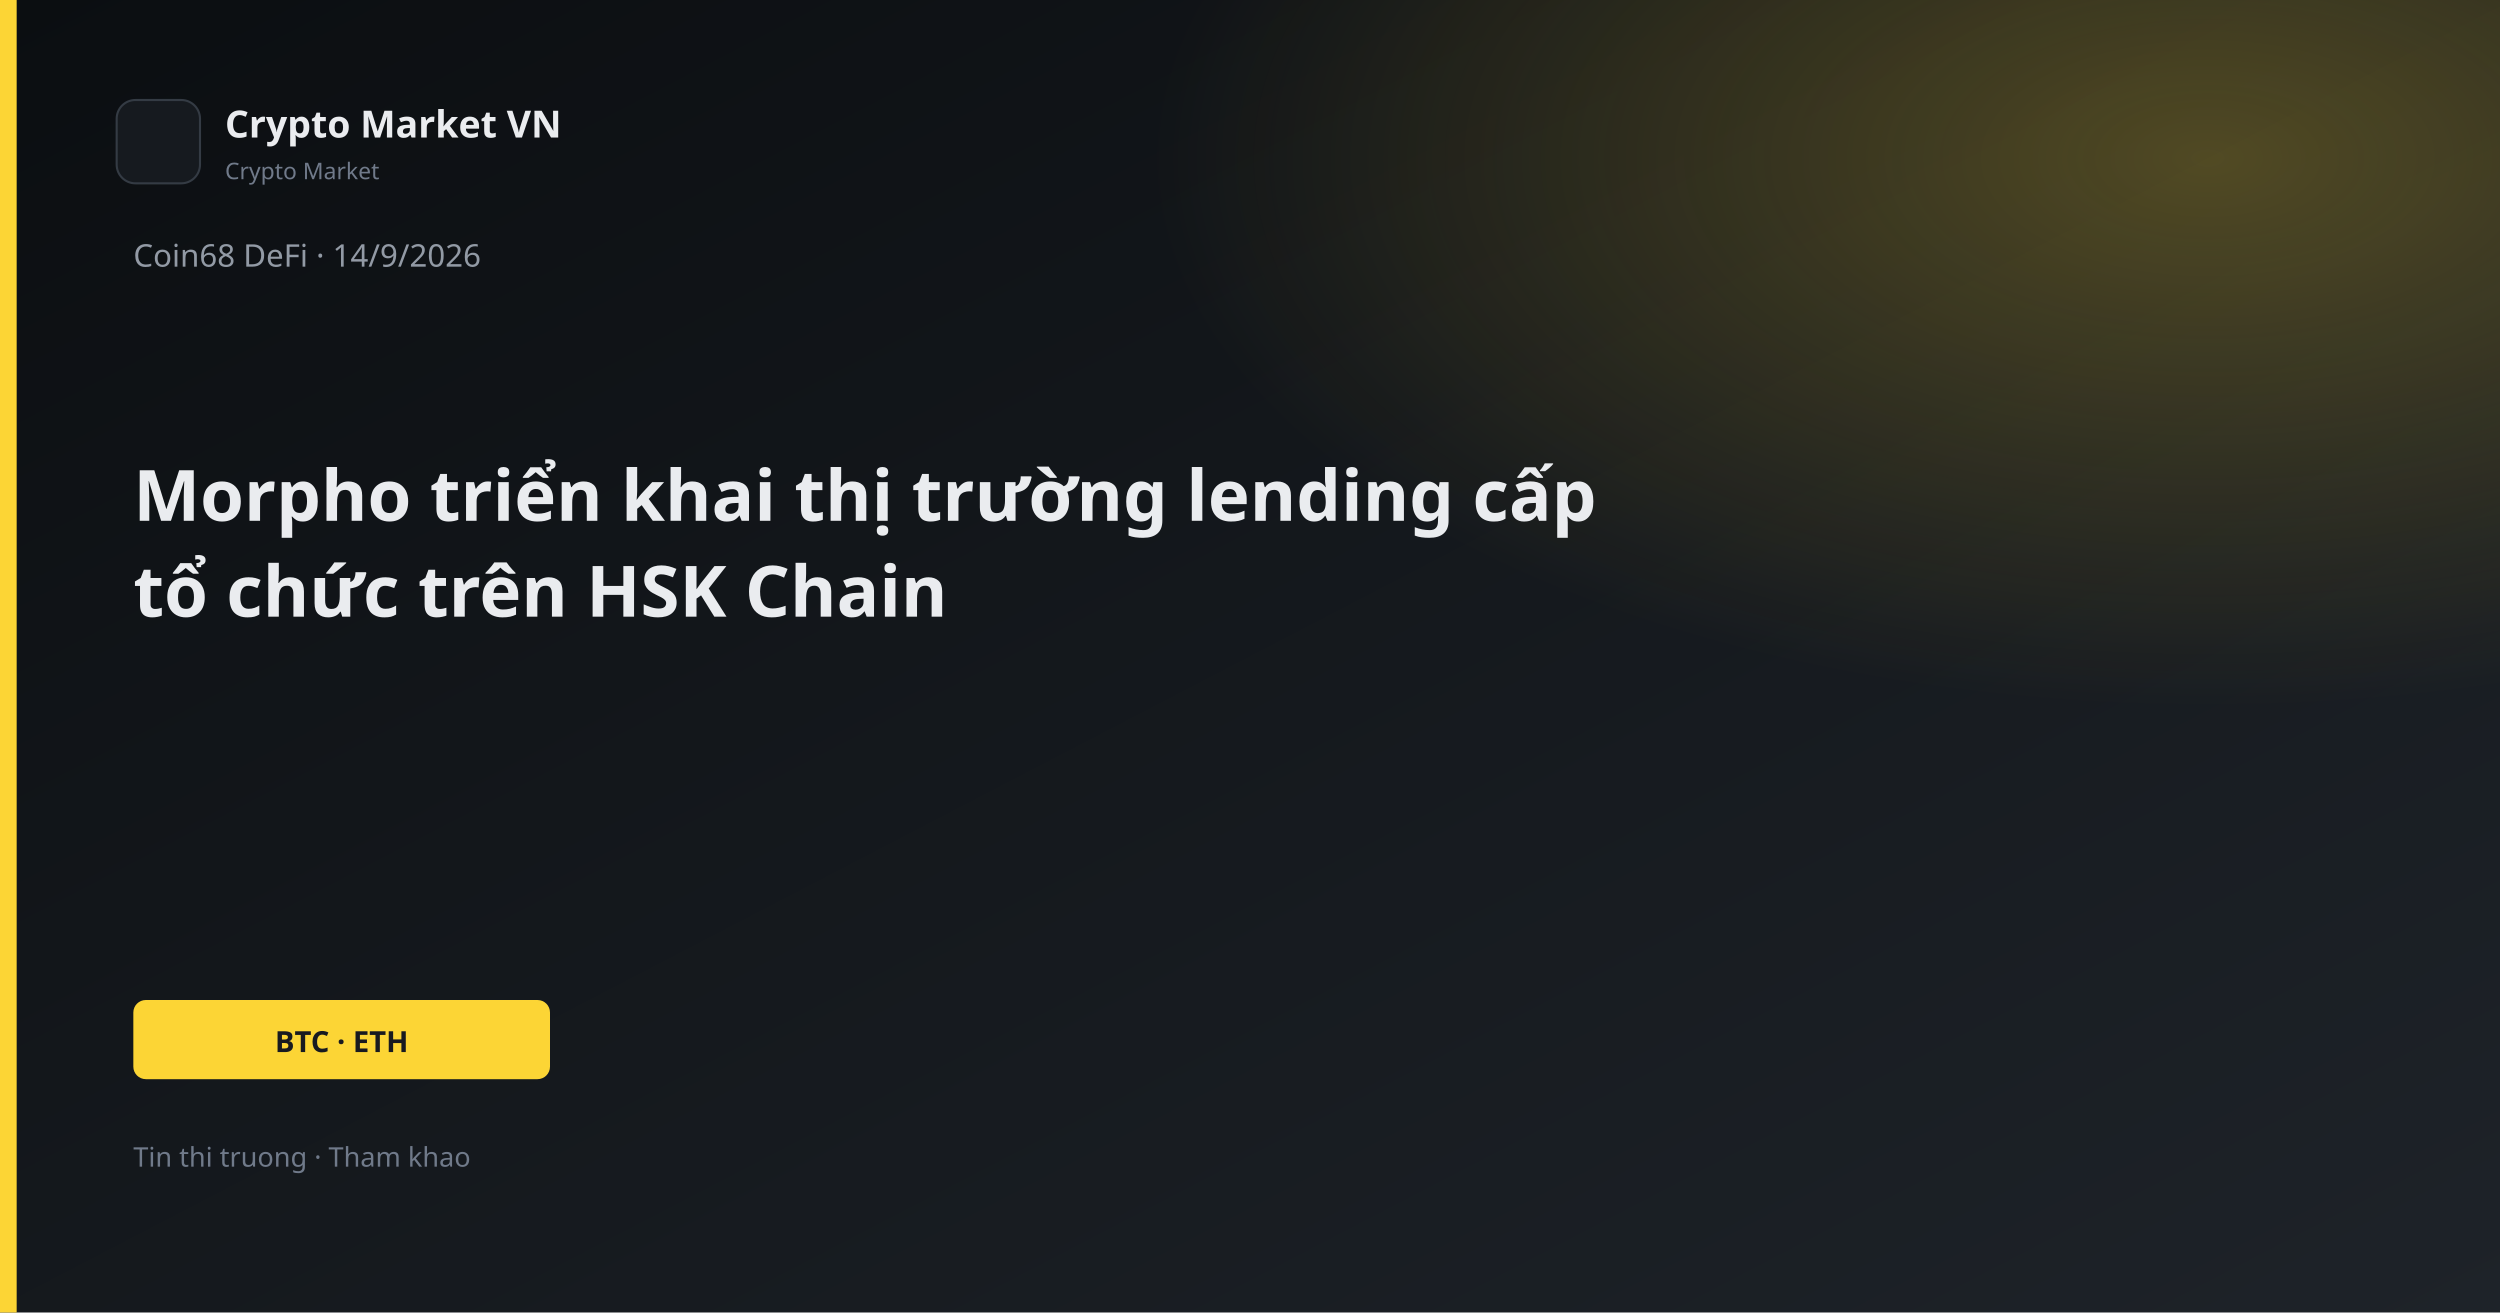
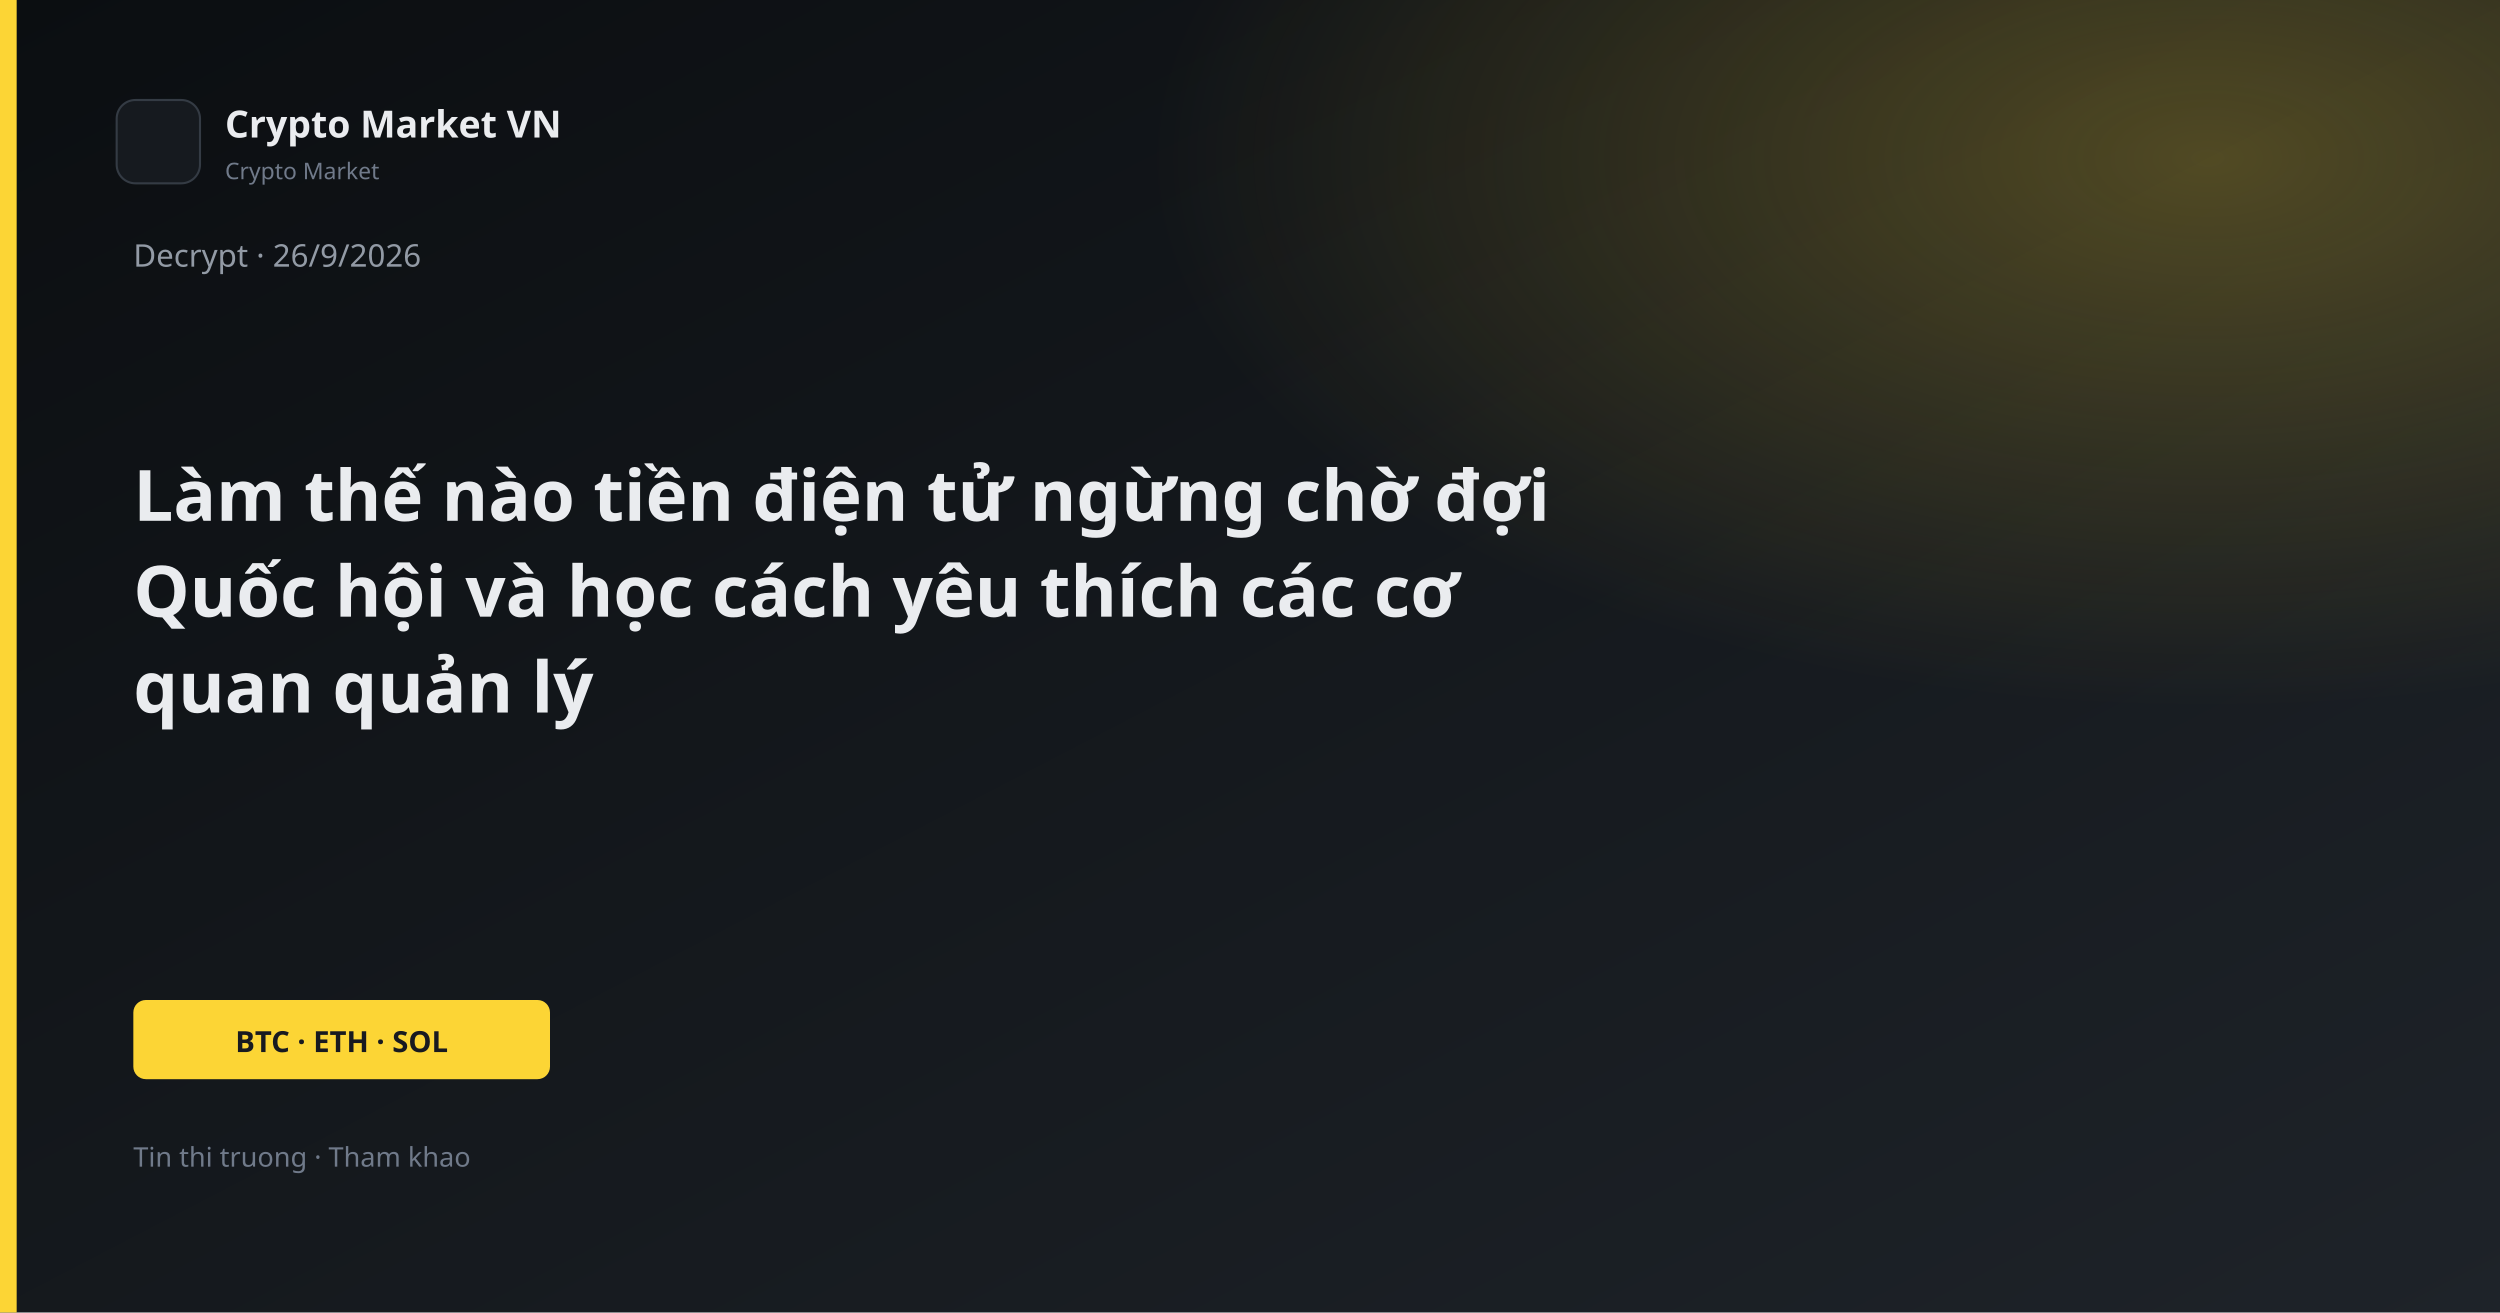
<svg xmlns="http://www.w3.org/2000/svg" width="1200" height="630" viewBox="0 0 1200 630">
  <defs>
    <linearGradient id="bg" x1="0" y1="0" x2="1" y2="1">
      <stop offset="0%" stop-color="#0B0E11" />
      <stop offset="100%" stop-color="#1E2329" />
    </linearGradient>
    <linearGradient id="gold" x1="0" y1="0" x2="1" y2="1">
      <stop stop-color="#FCD535" />
      <stop offset="1" stop-color="#F0B90B" />
    </linearGradient>
    <radialGradient id="glow" cx="88%" cy="12%" r="42%">
      <stop offset="0%" stop-color="#FCD535" stop-opacity="0.26" />
      <stop offset="100%" stop-color="#FCD535" stop-opacity="0" />
    </radialGradient>
  </defs>
  <rect width="1200" height="630" fill="url(#bg)" />
  <rect width="1200" height="630" fill="url(#glow)" />
  <rect x="0" y="0" width="8" height="630" fill="#FCD535" />
  <rect x="56" y="48" width="40" height="40" rx="9" fill="#161A1F" stroke="#343B44" />
  <text x="108" y="66" fill="#EAECEF" font-family="Segoe UI, system-ui, sans-serif" font-size="18" font-weight="600">Crypto Market VN</text>
  <text x="108" y="86" fill="#707A8A" font-family="Segoe UI, system-ui, sans-serif" font-size="11">Crypto Market</text>
-   <text x="64" y="128" fill="#929AA5" font-family="Segoe UI, system-ui, sans-serif" font-size="15">Coin68 DeFi · 14/9/2026</text>
-   <text x="64" y="250" fill="#EAECEF" font-family="Segoe UI, system-ui, sans-serif" font-size="34" font-weight="700">Morpho triển khai thị trường lending cấp</text>
-   <text x="64" y="296" fill="#EAECEF" font-family="Segoe UI, system-ui, sans-serif" font-size="34" font-weight="700">tổ chức trên HSK Chain</text>
+   <text x="64" y="128" fill="#929AA5" font-family="Segoe UI, system-ui, sans-serif" font-size="15">Decrypt · 26/9/2026</text>
+   <text x="64" y="250" fill="#EAECEF" font-family="Segoe UI, system-ui, sans-serif" font-size="34" font-weight="700">Làm thế nào tiền điện tử ngừng chờ đợi</text>
+   <text x="64" y="296" fill="#EAECEF" font-family="Segoe UI, system-ui, sans-serif" font-size="34" font-weight="700">Quốc hội và học cách yêu thích các cơ</text>
+   <text x="64" y="342" fill="#EAECEF" font-family="Segoe UI, system-ui, sans-serif" font-size="34" font-weight="700">quan quản lý</text>
  <rect x="64" y="480" width="200" height="38" rx="6" fill="#FCD535" />
-   <text x="164" y="505" text-anchor="middle" fill="#181A20" font-family="Segoe UI, system-ui, sans-serif" font-size="14" font-weight="700">BTC · ETH</text>
+   <text x="164" y="505" text-anchor="middle" fill="#181A20" font-family="Segoe UI, system-ui, sans-serif" font-size="14" font-weight="700">BTC · ETH · SOL</text>
  <text x="64" y="560" fill="#707A8A" font-family="Segoe UI, system-ui, sans-serif" font-size="13">Tin thi truong · Tham khao</text>
</svg>
